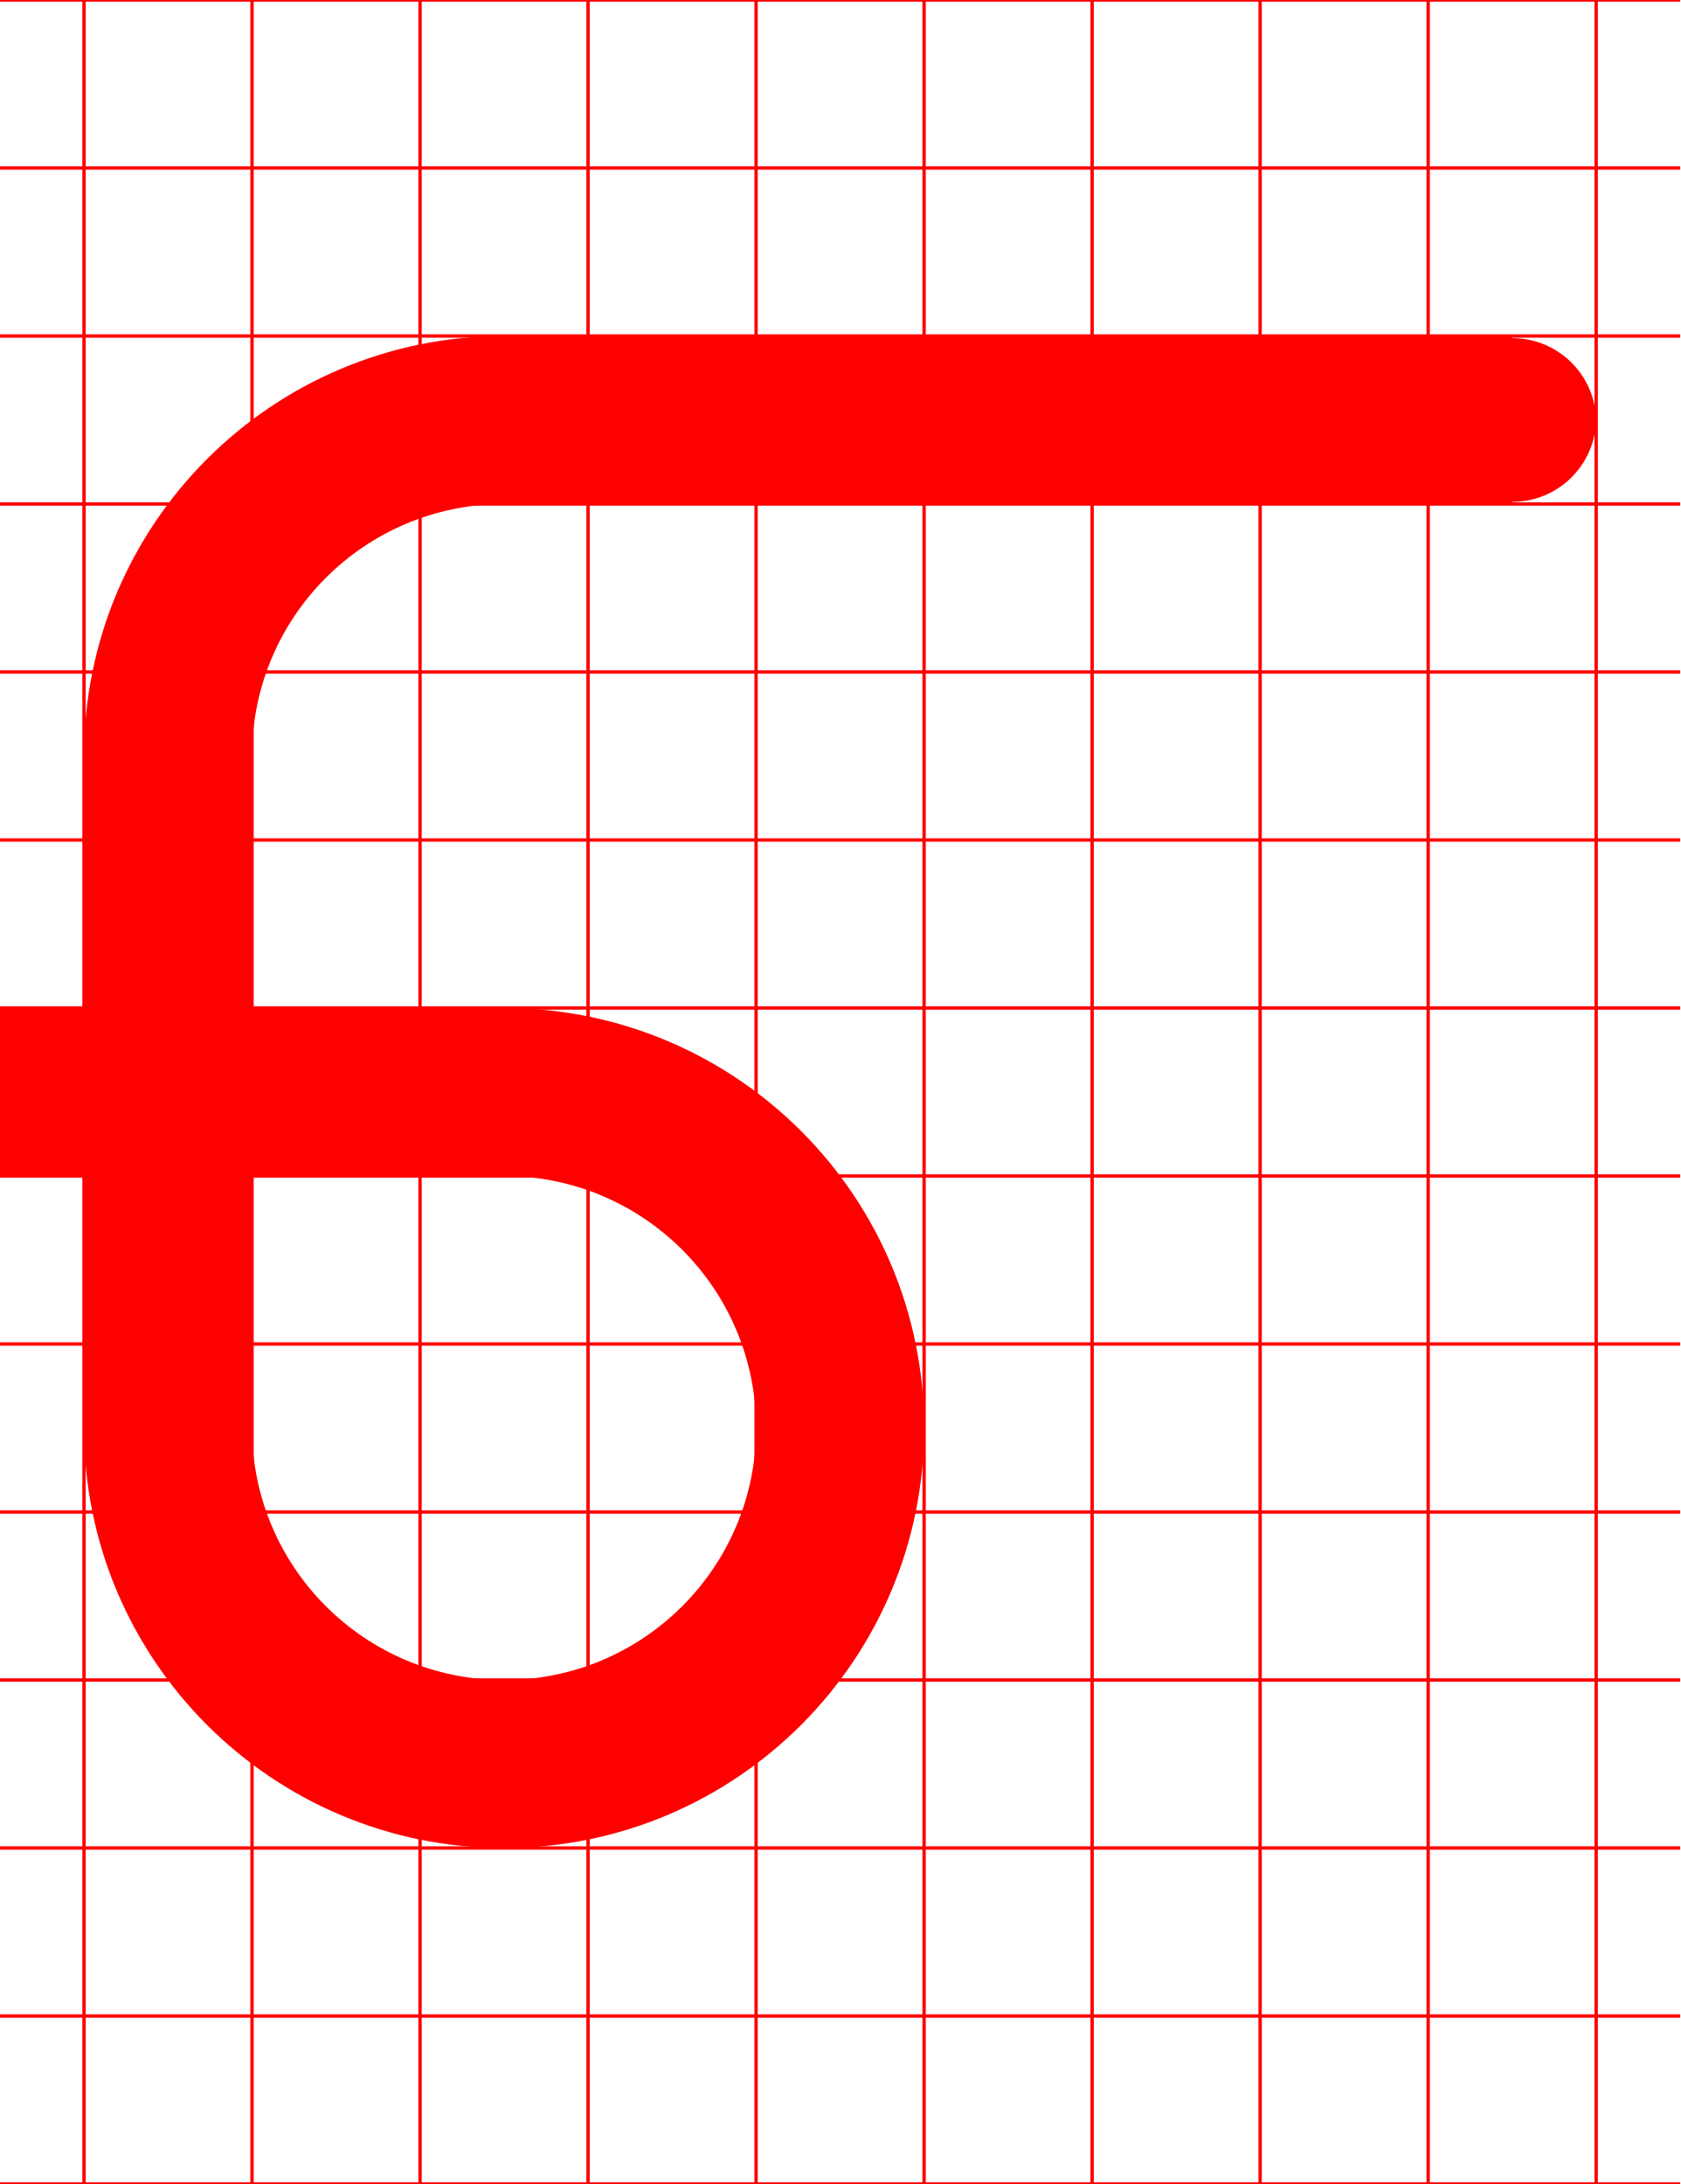
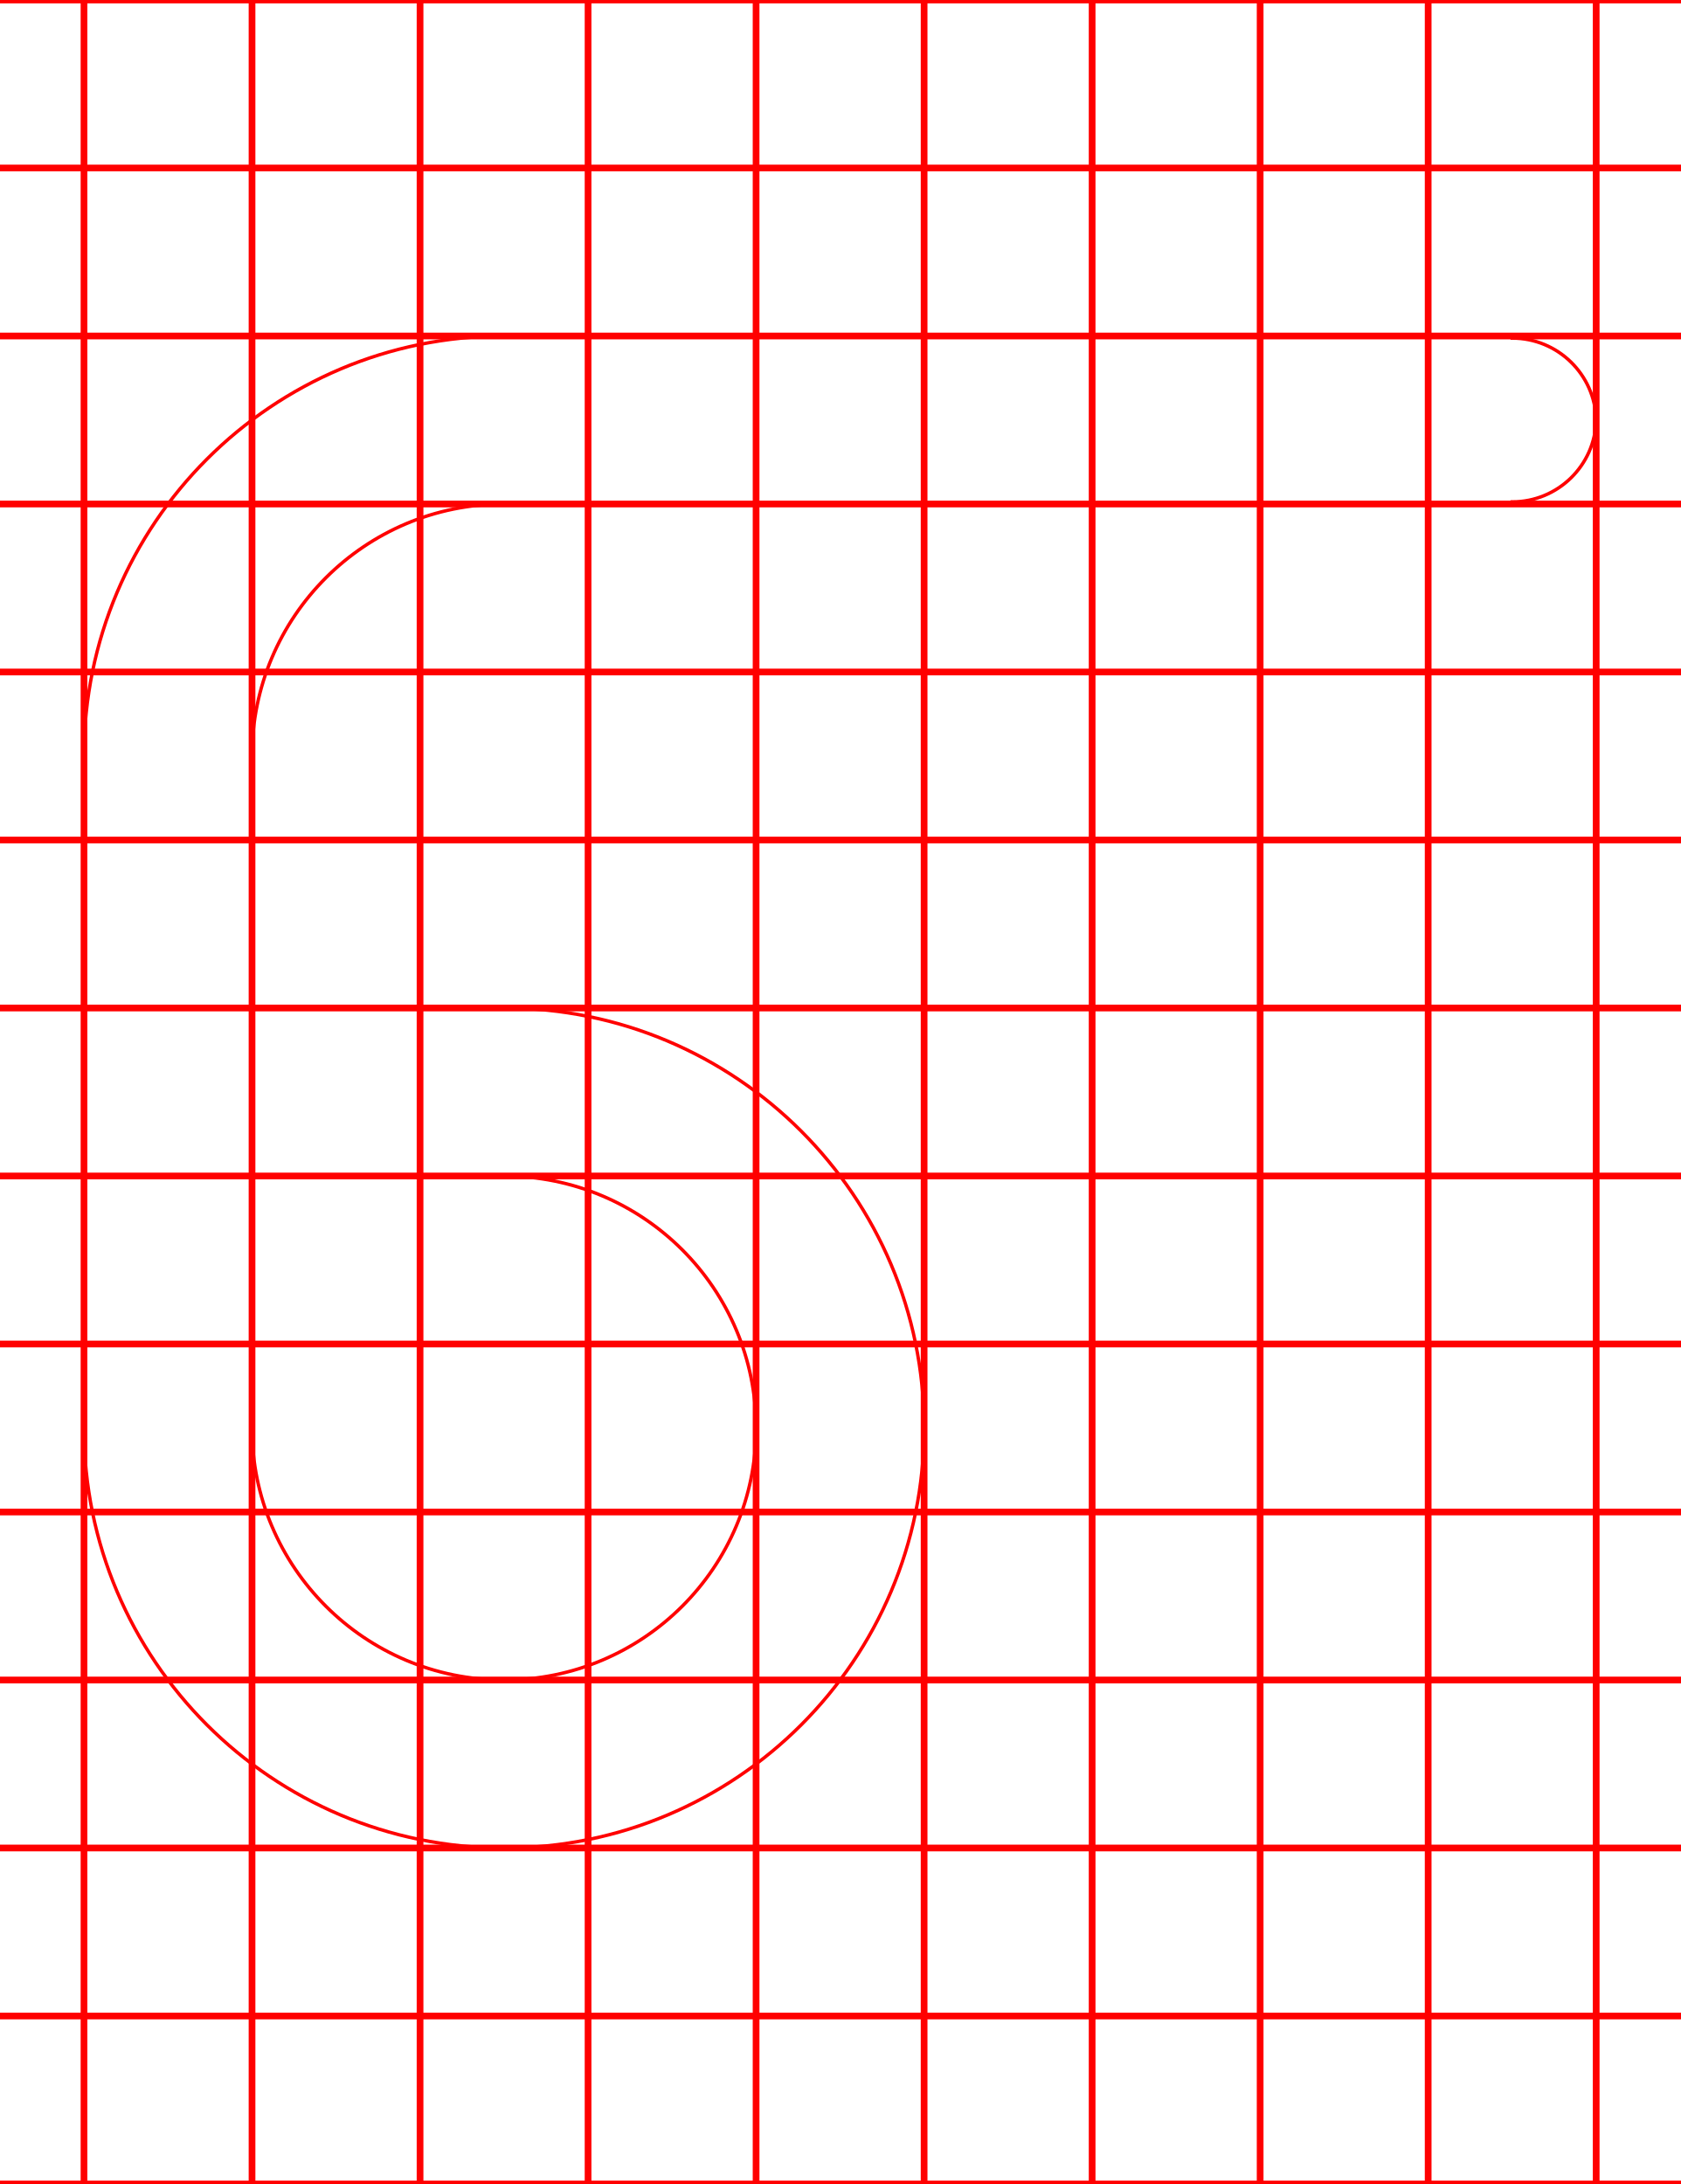
<svg xmlns="http://www.w3.org/2000/svg" width="500" height="650">
-   <path d="M 150 100 A 125 125 0 0 0 25 225 L 25 300 L 0 300 L 0 300.07 A 25 25 0 0 0 -25 325 A 25 25 0 0 0 0 349.93 L 0 350 L 25 350 L 25 425 A 125 125 0 0 0 150 550 A 125 125 0 0 0 275 425 A 125 125 0 0 0 150 300 L 75 300 L 75 225 A 75 75 0 0 1 150 150 L 450 150 L 450 149.369 A 25 25 0 0 0 475 125 A 25 25 0 0 0 450 100.631 L 450 100 L 150 100 z M 75 350 L 150 350 A 75 75 0 0 1 225 425 A 75 75 0 0 1 150 500 A 75 75 0 0 1 75 425 L 75 350 z " style="fill:red" />
-   <path d="M0-.5v1h24.5v49H0v1h24.5v49H0v1h24.5v49H0v1h24.5v49H0v1h24.5v49H0v1h24.5v49H0v1h24.5v49H0v1h24.5v49H0v1h24.5v49H0v1h24.5v49H0v1h24.5v49H0v1h24.5v49H0v1h24.5v49H0v1h500v-1h-24.5v-49H500v-1h-24.5v-49H500v-1h-24.5v-49H500v-1h-24.5v-49H500v-1h-24.5v-49H500v-1h-24.5v-49H500v-1h-24.5v-49H500v-1h-24.5v-49H500v-1h-24.5v-49H500v-1h-24.5v-49H500v-1h-24.5v-49H500v-1h-24.5v-49H500v-1h-24.5V.5H500v-1zm25.5 1h49v49h-49zm50 0h49v49h-49zm50 0h49v49h-49zm50 0h49v49h-49zm50 0h49v49h-49zm50 0h49v49h-49zm50 0h49v49h-49zm50 0h49v49h-49zm50 0h49v49h-49zm-400 50h49v49h-49zm50 0h49v49h-49zm50 0h49v49h-49zm50 0h49v49h-49zm50 0h49v49h-49zm50 0h49v49h-49zm50 0h49v49h-49zm50 0h49v49h-49zm50 0h49v49h-49zm-400 50h49v49h-49zm50 0h49v49h-49zm50 0h49v49h-49zm50 0h49v49h-49zm50 0h49v49h-49zm50 0h49v49h-49zm50 0h49v49h-49zm50 0h49v49h-49zm50 0h49v49h-49zm-400 50h49v49h-49zm50 0h49v49h-49zm50 0h49v49h-49zm50 0h49v49h-49zm50 0h49v49h-49zm50 0h49v49h-49zm50 0h49v49h-49zm50 0h49v49h-49zm50 0h49v49h-49zm-400 50h49v49h-49zm50 0h49v49h-49zm50 0h49v49h-49zm50 0h49v49h-49zm50 0h49v49h-49zm50 0h49v49h-49zm50 0h49v49h-49zm50 0h49v49h-49zm50 0h49v49h-49zm-400 50h49v49h-49zm50 0h49v49h-49zm50 0h49v49h-49zm50 0h49v49h-49zm50 0h49v49h-49zm50 0h49v49h-49zm50 0h49v49h-49zm50 0h49v49h-49zm50 0h49v49h-49zm-400 50h49v49h-49zm50 0h49v49h-49zm50 0h49v49h-49zm50 0h49v49h-49zm50 0h49v49h-49zm50 0h49v49h-49zm50 0h49v49h-49zm50 0h49v49h-49zm50 0h49v49h-49zm-400 50h49v49h-49zm50 0h49v49h-49zm50 0h49v49h-49zm50 0h49v49h-49zm50 0h49v49h-49zm50 0h49v49h-49zm50 0h49v49h-49zm50 0h49v49h-49zm50 0h49v49h-49zm-400 50h49v49h-49zm50 0h49v49h-49zm50 0h49v49h-49zm50 0h49v49h-49zm50 0h49v49h-49zm50 0h49v49h-49zm50 0h49v49h-49zm50 0h49v49h-49zm50 0h49v49h-49zm-400 50h49v49h-49zm50 0h49v49h-49zm50 0h49v49h-49zm50 0h49v49h-49zm50 0h49v49h-49zm50 0h49v49h-49zm50 0h49v49h-49zm50 0h49v49h-49zm50 0h49v49h-49zm-400 50h49v49h-49zm50 0h49v49h-49zm50 0h49v49h-49zm50 0h49v49h-49zm50 0h49v49h-49zm50 0h49v49h-49zm50 0h49v49h-49zm50 0h49v49h-49zm50 0h49v49h-49zm-400 50h49v49h-49zm50 0h49v49h-49zm50 0h49v49h-49zm50 0h49v49h-49zm50 0h49v49h-49zm50 0h49v49h-49zm50 0h49v49h-49zm50 0h49v49h-49zm50 0h49v49h-49zm-400 50h49v49h-49zm50 0h49v49h-49zm50 0h49v49h-49zm50 0h49v49h-49zm50 0h49v49h-49zm50 0h49v49h-49zm50 0h49v49h-49zm50 0h49v49h-49zm50 0h49v49h-49z" style="fill:red" />
+   <path d="M 150 100 A 125 125 0 0 0 25 225 L 25 300 L 0 300 L 0 300.07 A 25 25 0 0 0 -25 325 A 25 25 0 0 0 0 349.93 L 0 350 L 25 350 L 25 425 A 125 125 0 0 0 150 550 A 125 125 0 0 0 275 425 A 125 125 0 0 0 150 300 L 75 300 L 75 225 A 75 75 0 0 1 150 150 L 450 150 L 450 149.369 A 25 25 0 0 0 475 125 A 25 25 0 0 0 450 100.631 L 450 100 L 150 100 z M 75 350 L 150 350 A 75 75 0 0 1 225 425 A 75 75 0 0 1 150 500 A 75 75 0 0 1 75 425 L 75 350 z " style="fill:none;stroke:red;" />
+   <path d="M0-.5v1h24.5v49H0v1h24.5v49H0v1h24.5v49H0v1h24.5v49H0v1h24.5v49H0v1h24.5v49H0v1h24.5v49H0v1h24.5v49H0v1h24.5v49H0v1h24.5v49H0v1h24.5v49H0v1h24.5v49H0v1h24.5v49H0v1h500v-1h-24.5v-49H500v-1h-24.5v-49H500v-1h-24.5v-49H500v-1h-24.5v-49H500v-1h-24.5v-49H500v-1h-24.5v-49H500v-1h-24.5v-49H500v-1h-24.5v-49H500v-1h-24.5v-49H500v-1h-24.5v-49H500v-1h-24.5v-49H500v-1h-24.5v-49H500v-1h-24.5V.5H500v-1zm25.5 1h49v49h-49zm50 0h49v49h-49zm50 0h49v49h-49zm50 0h49v49h-49zm50 0h49v49h-49zm50 0h49v49h-49zm50 0h49v49h-49zm50 0h49v49h-49zm50 0h49v49h-49zm-400 50h49v49h-49zm50 0h49v49h-49zm50 0h49v49h-49zm50 0h49v49h-49zm50 0h49v49h-49zm50 0h49v49h-49zm50 0h49v49h-49zm50 0h49v49h-49zm50 0h49v49h-49zm-400 50h49v49h-49zm50 0h49v49h-49zm50 0h49v49h-49zm50 0h49v49h-49zm50 0h49v49h-49zm50 0h49v49h-49zm50 0h49v49h-49zm50 0h49v49h-49zm50 0h49v49h-49zm-400 50h49v49h-49zm50 0h49v49h-49zm50 0h49v49h-49zm50 0h49v49h-49zm50 0h49v49h-49zm50 0h49v49h-49zm50 0h49v49h-49zm50 0h49v49h-49zm50 0h49v49h-49zm-400 50h49v49h-49zm50 0h49v49h-49zm50 0h49v49h-49zm50 0h49v49h-49zm50 0h49v49h-49zm50 0h49v49h-49zm50 0h49v49h-49zm50 0h49v49h-49zm50 0h49v49h-49zm-400 50h49v49h-49zm50 0h49v49h-49zm50 0h49v49h-49zm50 0h49v49h-49zm50 0h49v49h-49zm50 0h49v49h-49zm50 0h49v49h-49zm50 0h49v49h-49zm50 0h49v49h-49zm-400 50h49v49h-49zm50 0h49v49h-49zm50 0h49v49h-49zm50 0h49v49h-49zm50 0h49v49h-49zm50 0h49v49h-49zm50 0h49v49h-49zm50 0h49v49h-49zm50 0h49v49h-49zm-400 50h49v49h-49zm50 0h49v49h-49zm50 0h49v49h-49zm50 0h49v49h-49zm50 0h49v49h-49zm50 0h49v49h-49zm50 0h49v49h-49zm50 0h49v49h-49zm50 0h49v49h-49zm-400 50h49v49h-49zm50 0h49v49h-49zm50 0h49v49h-49zm50 0h49v49h-49zm50 0h49v49h-49zm50 0h49v49h-49zm50 0h49v49h-49zm50 0h49v49h-49zm50 0h49v49h-49zm-400 50h49v49h-49zm50 0h49v49h-49zm50 0h49v49h-49zm50 0h49v49h-49zm50 0h49v49h-49zm50 0h49v49h-49zm50 0h49v49h-49zm50 0h49v49h-49zm50 0h49v49h-49zm-400 50h49v49h-49zm50 0h49v49h-49zm50 0h49v49h-49zm50 0h49v49h-49zm50 0h49v49h-49zm50 0h49v49h-49zm50 0h49v49h-49zm50 0h49v49h-49zm50 0h49v49h-49zm-400 50h49v49h-49zm50 0h49v49h-49zm50 0h49v49h-49zm50 0h49v49h-49zm50 0h49v49h-49zm50 0h49v49h-49zm50 0h49v49h-49zm50 0h49v49h-49zm50 0h49v49h-49zm-400 50h49v49h-49zm50 0h49v49h-49zm50 0h49v49h-49zm50 0h49v49h-49zm50 0h49v49h-49zm50 0h49v49h-49zm50 0h49v49h-49zm50 0h49v49h-49zm50 0h49v49h-49z" style="fill:none;stroke:red;" />
</svg>
